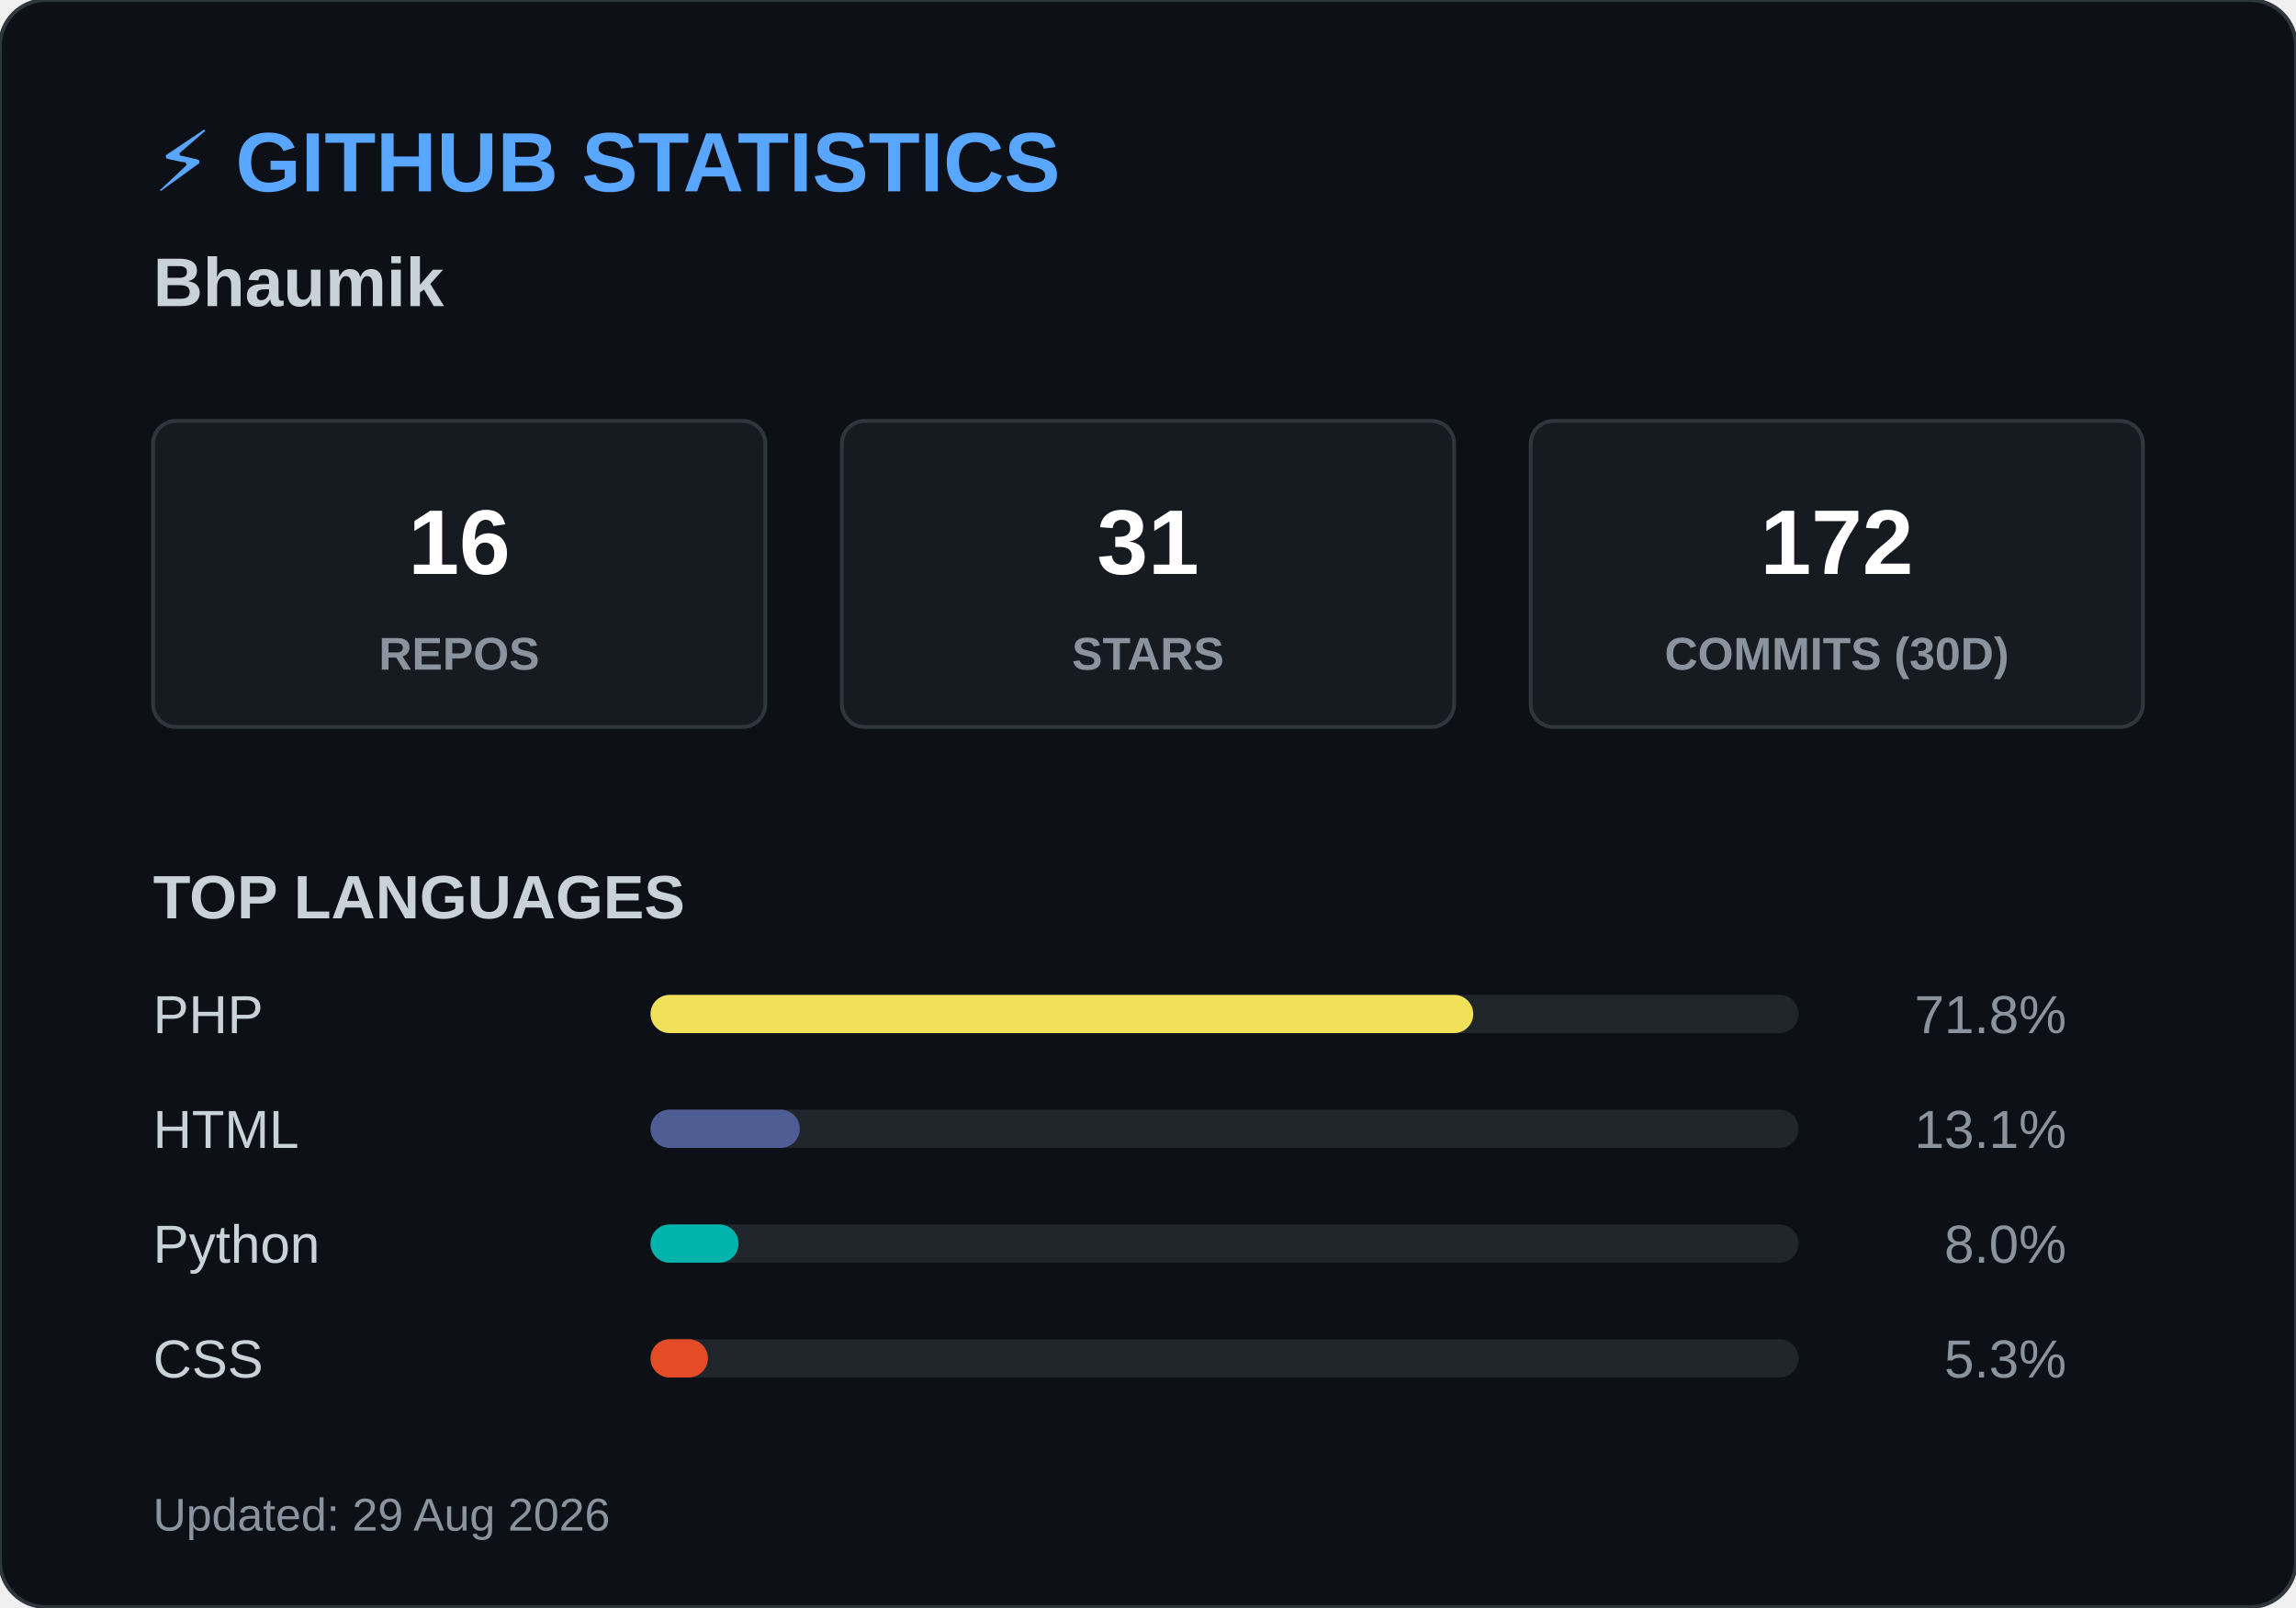
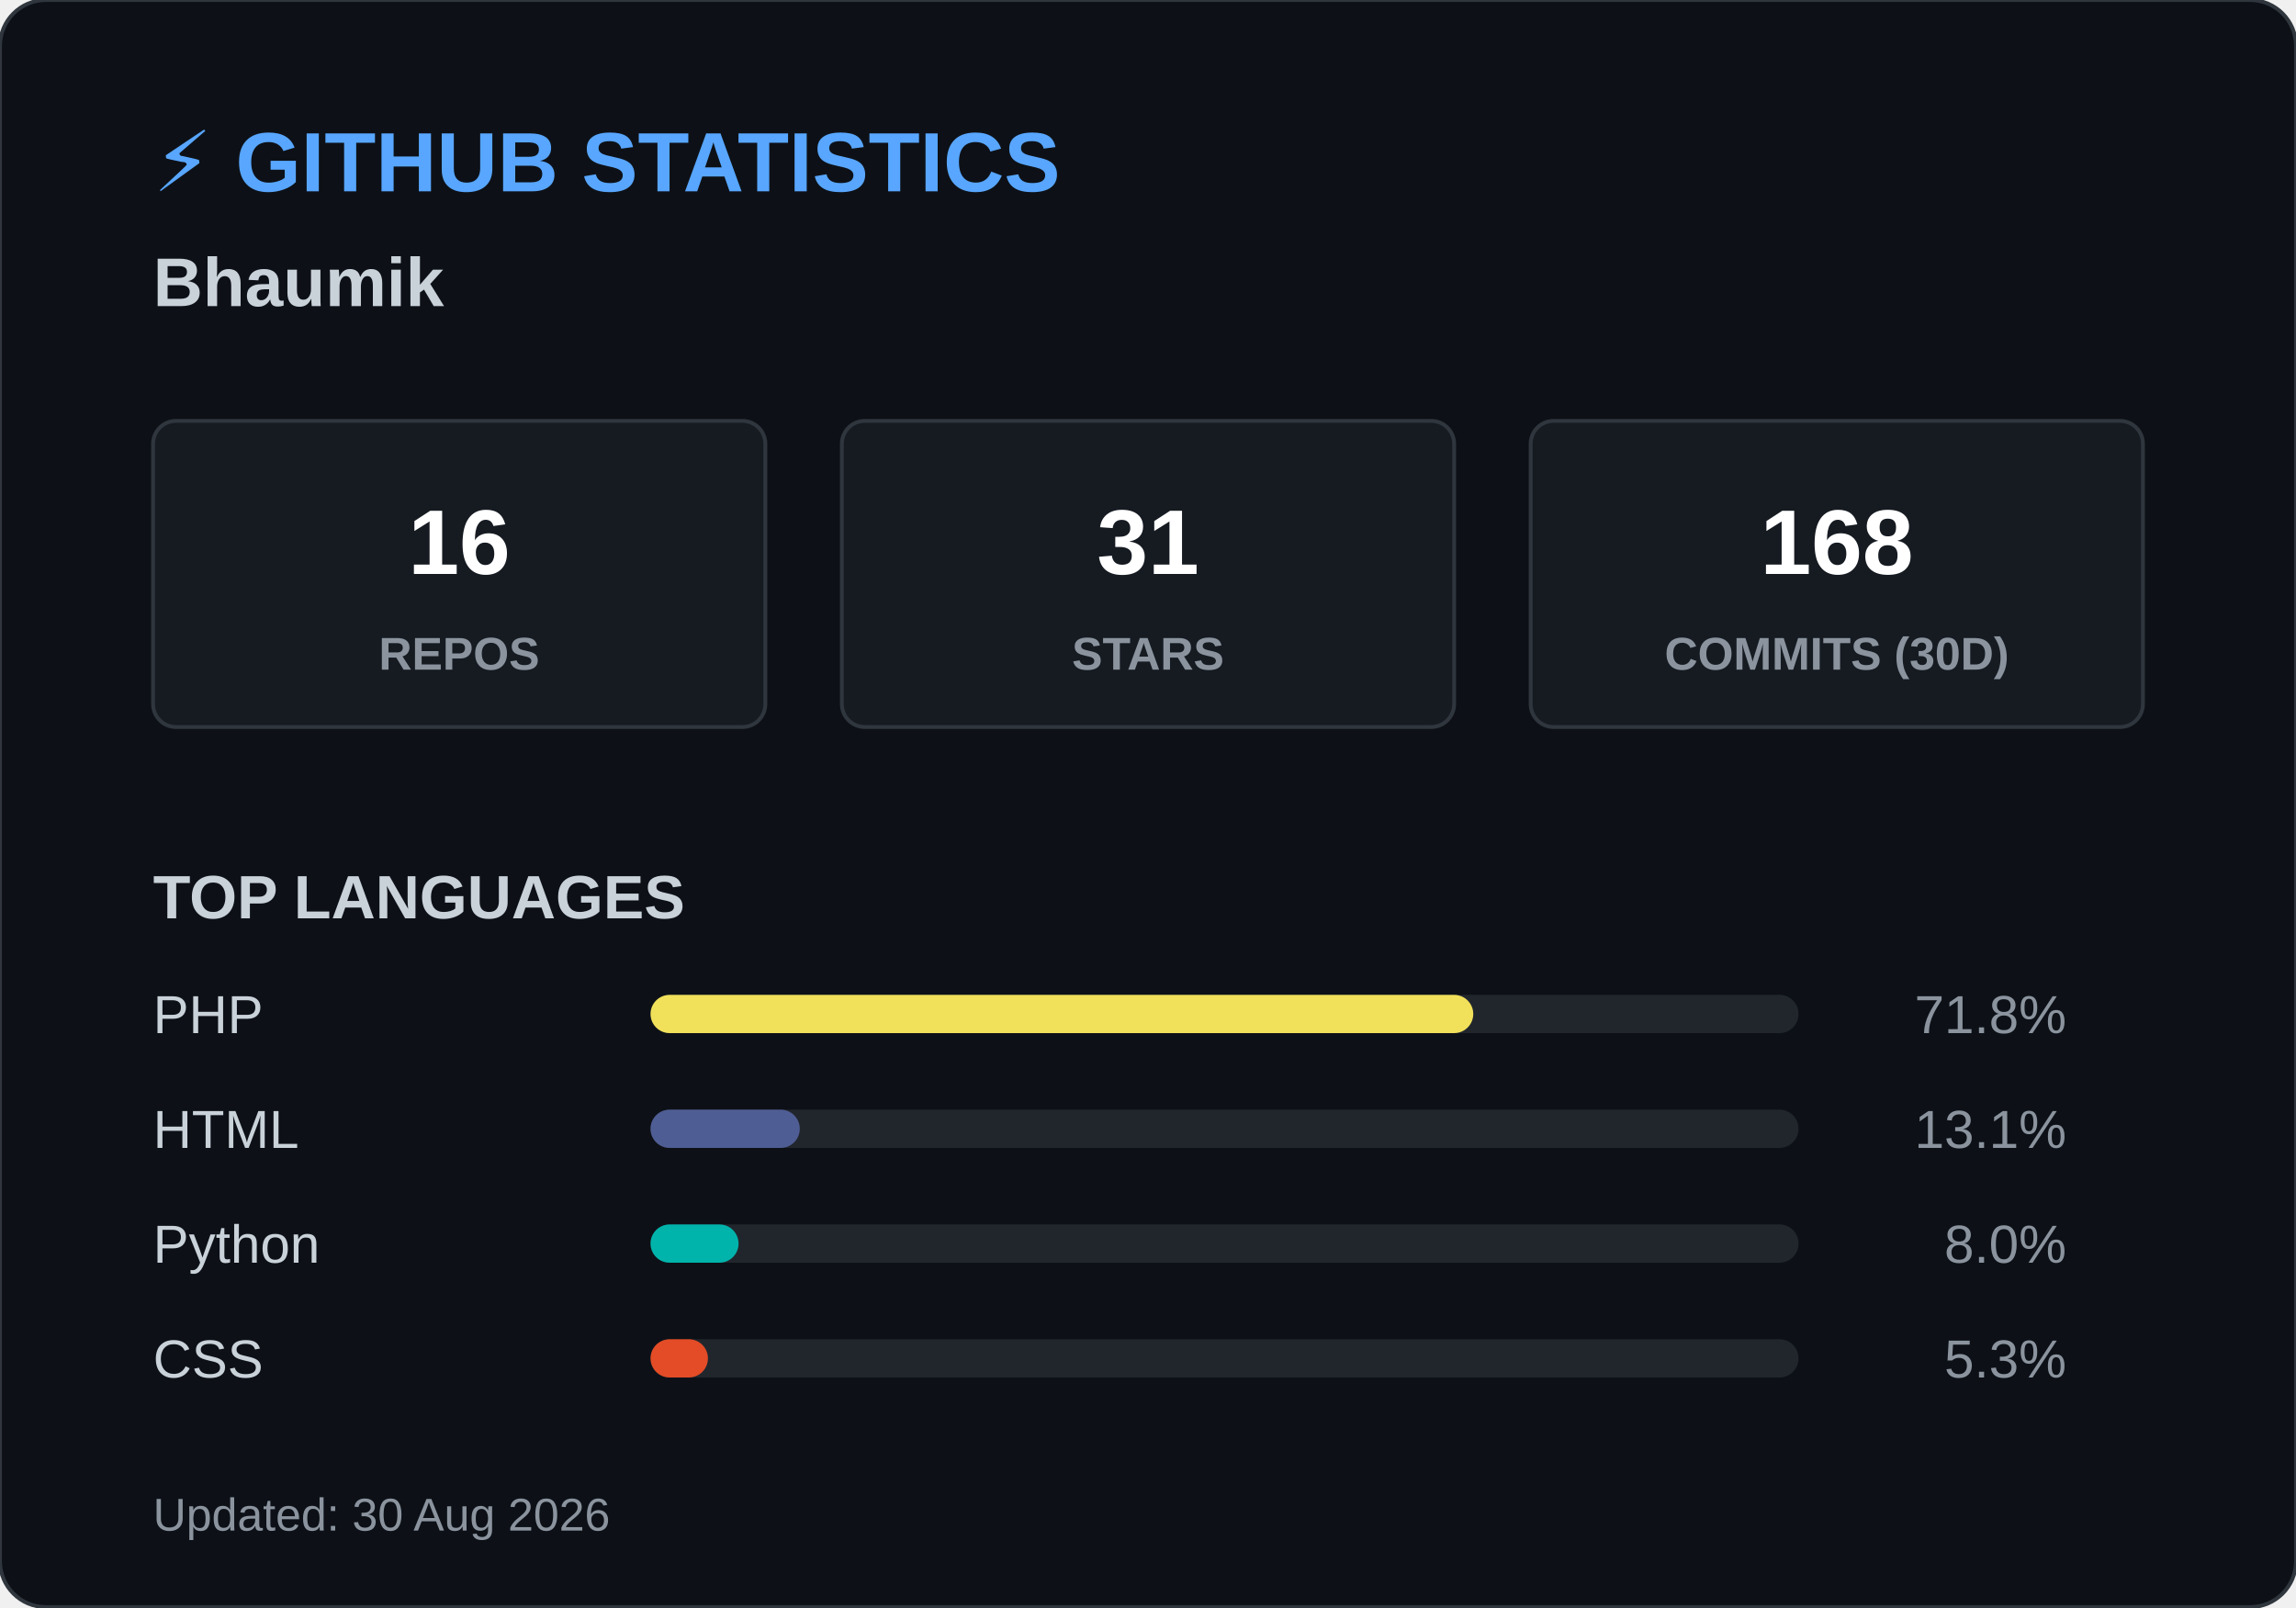
<svg xmlns="http://www.w3.org/2000/svg" width="600" height="420">
  <style>
        .header { font: bold 22px 'Segoe UI', Arial, sans-serif; fill: #58a6ff; }
        .name { font: bold 18px 'Segoe UI', Arial, sans-serif; fill: #c9d1d9; }
        .box { fill: #161b22; stroke: #30363d; stroke-width: 1; rx: 6; }
        .box-num { font: bold 24px 'Segoe UI', Arial, sans-serif; fill: #ffffff; }
        .box-text { font: 12px 'Segoe UI', Arial, sans-serif; fill: #8b949e; font-weight: bold; }
        .title { font: bold 16px 'Segoe UI', Arial, sans-serif; fill: #c9d1d9; }
        .lang-text { font: 14px 'Segoe UI', Arial, sans-serif; fill: #c9d1d9; }
        .lang-pct { font: 14px 'Segoe UI', Arial, sans-serif; fill: #8b949e; text-anchor: end; }
        .footer { font: 12px 'Segoe UI', Arial, sans-serif; fill: #8b949e; }
    </style>
  <rect width="600" height="420" rx="12" fill="#0d1117" stroke="#30363d" stroke-width="1" />
  <text x="40" y="50" class="header">⚡ GITHUB STATISTICS</text>
  <text x="40" y="80" class="name">Bhaumik </text>
  <rect x="40" y="110" width="160" height="80" class="box" />
  <text x="120" y="150" class="box-num" text-anchor="middle">16</text>
  <text x="120" y="175" class="box-text" text-anchor="middle">REPOS</text>
  <rect x="220" y="110" width="160" height="80" class="box" />
  <text x="300" y="150" class="box-num" text-anchor="middle">31</text>
  <text x="300" y="175" class="box-text" text-anchor="middle">STARS</text>
  <rect x="400" y="110" width="160" height="80" class="box" />
-   <text x="480" y="150" class="box-num" text-anchor="middle">172</text>
+   <text x="480" y="150" class="box-num" text-anchor="middle">168</text>
  <text x="480" y="175" class="box-text" text-anchor="middle">COMMITS (30D)</text>
  <text x="40" y="240" class="title">TOP LANGUAGES</text>
  <text x="40" y="270" class="lang-text">PHP</text>
  <rect x="170" y="260" width="300" height="10" rx="5" fill="#21262d" />
  <rect x="170" y="260" width="215" height="10" rx="5" fill="#f1e05a" />
  <text x="540" y="270" class="lang-pct">71.8%</text>
  <text x="40" y="300" class="lang-text">HTML</text>
  <rect x="170" y="290" width="300" height="10" rx="5" fill="#21262d" />
  <rect x="170" y="290" width="39" height="10" rx="5" fill="#4F5D95" />
  <text x="540" y="300" class="lang-pct">13.1%</text>
  <text x="40" y="330" class="lang-text">Python</text>
  <rect x="170" y="320" width="300" height="10" rx="5" fill="#21262d" />
  <rect x="170" y="320" width="23" height="10" rx="5" fill="#00B4AB" />
  <text x="540" y="330" class="lang-pct">8.0%</text>
  <text x="40" y="360" class="lang-text">CSS</text>
  <rect x="170" y="350" width="300" height="10" rx="5" fill="#21262d" />
  <rect x="170" y="350" width="15" height="10" rx="5" fill="#e34c26" />
  <text x="540" y="360" class="lang-pct">5.3%</text>
-   <text x="40" y="400" class="footer">Updated: 29 Aug 2026</text>
+   <text x="40" y="400" class="footer">Updated: 30 Aug 2026</text>
</svg>
